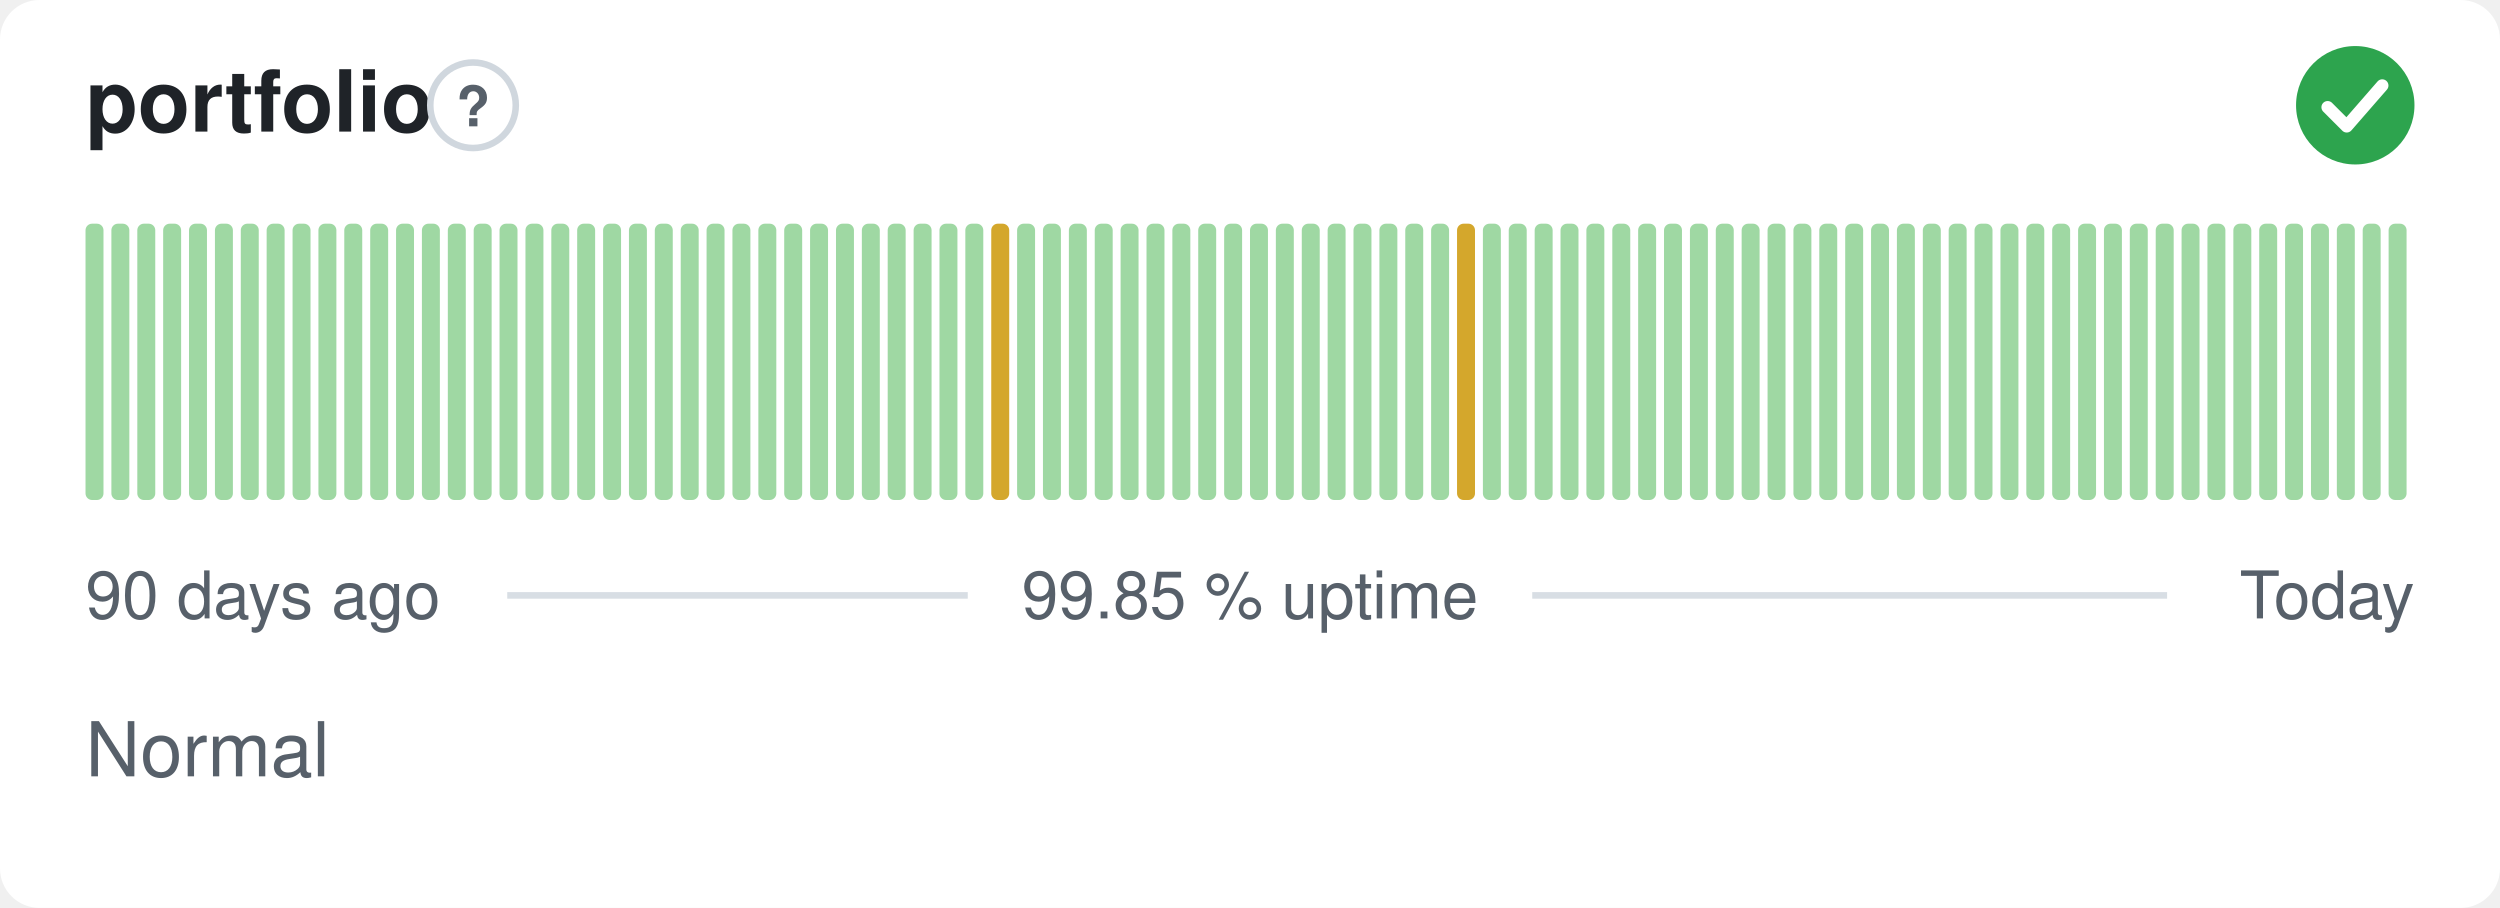
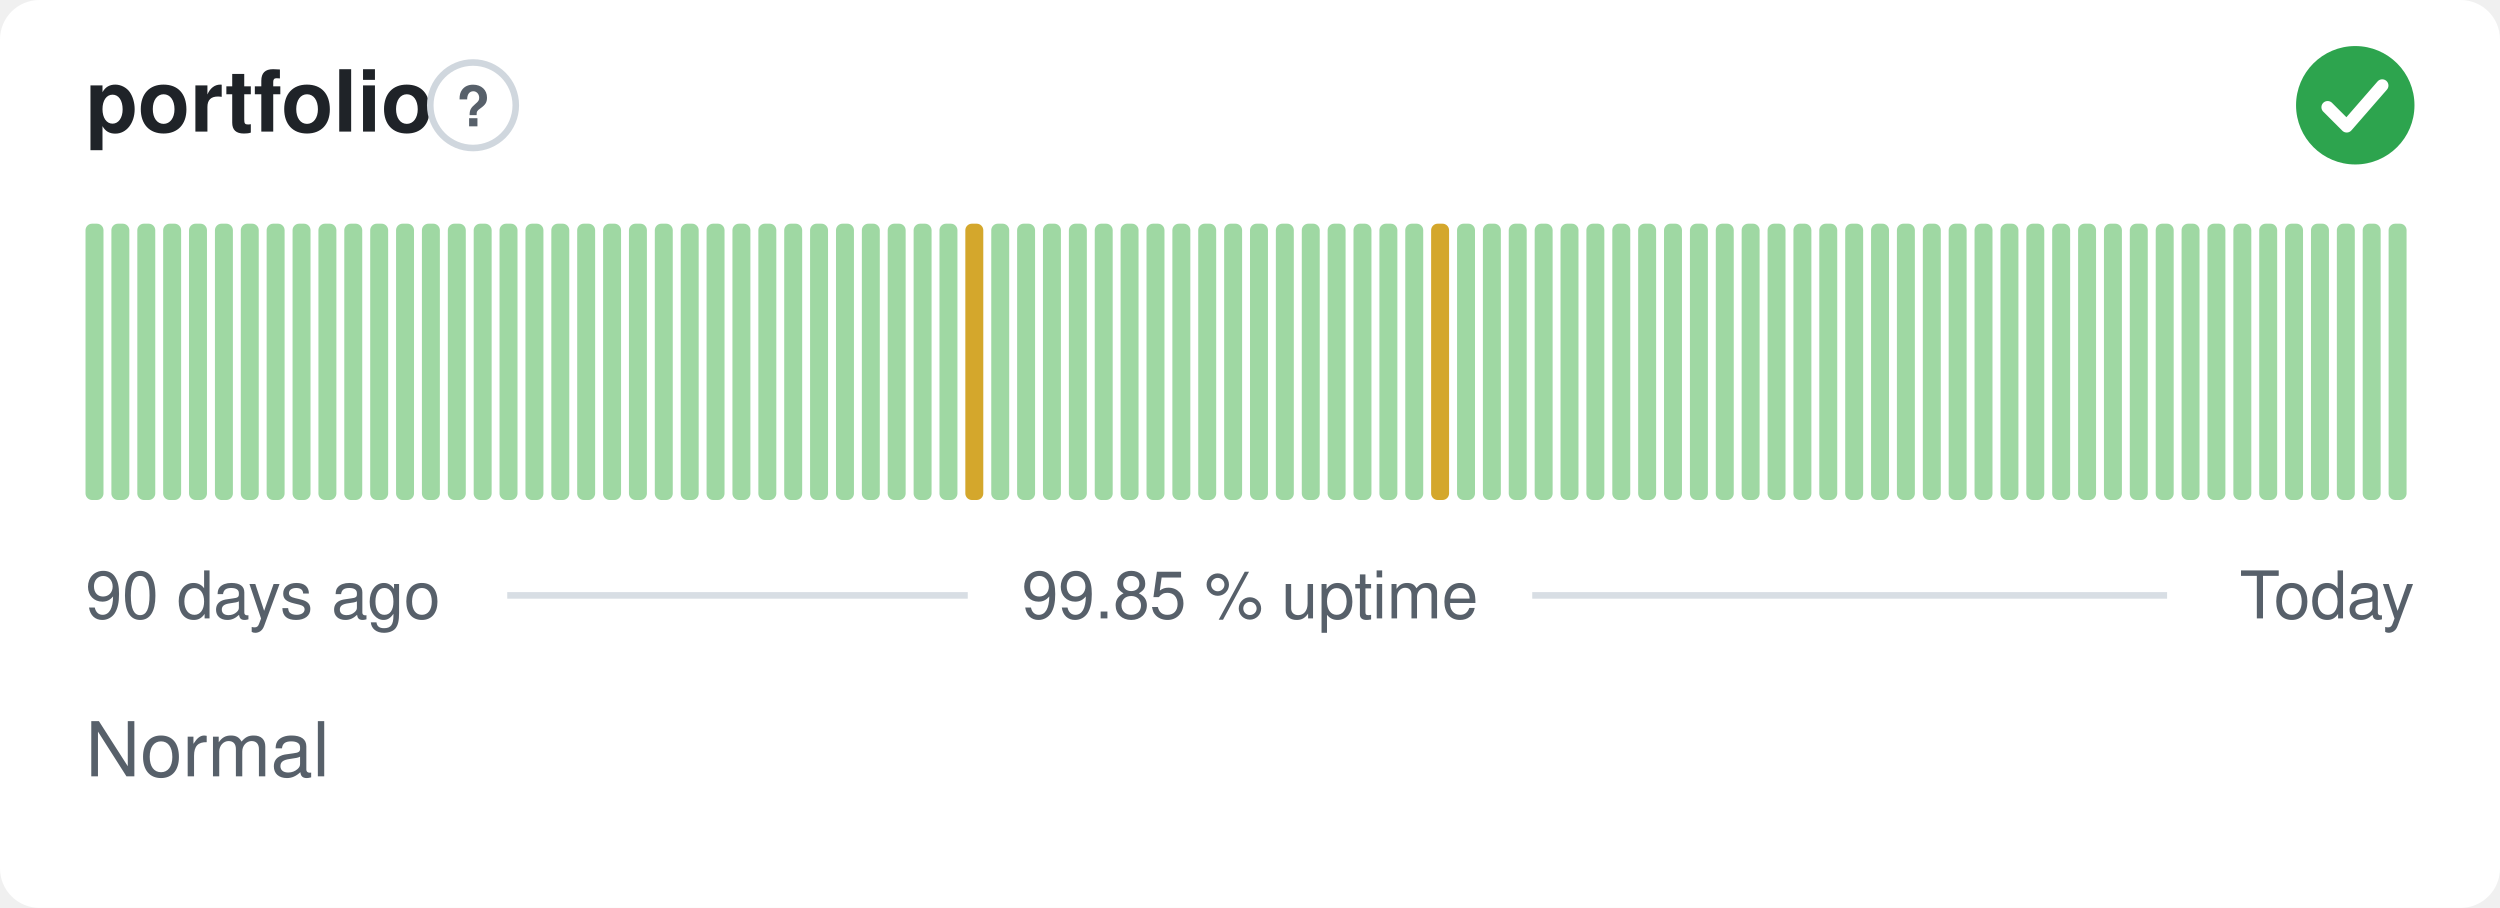
<svg xmlns="http://www.w3.org/2000/svg" width="380" height="138" viewBox="0 0 380 138" role="img" aria-label="portfolio: Normal, 99.85 % uptime over the last 90 days" font-family="-apple-system,BlinkMacSystemFont,'Segoe UI',Helvetica,Arial,sans-serif">
  <style>
    @media (prefers-color-scheme: dark) {
      .bg { fill: #0d1117 }
      .title { fill: #e6edf3 }
      .muted { fill: #8b949e }
      .hint { stroke: #30363d }
      .rule { stroke: #30363d }
      .nodata { fill: #21262d }
    }
  </style>
  <rect class="bg" width="380" height="138" rx="6" fill="#ffffff" />
  <text class="title" x="13" y="20" font-size="13" font-weight="600" fill="#1f2328">portfolio</text>
  <circle class="hint" cx="71.9" cy="16" r="6.5" fill="none" stroke="#d0d7de" stroke-width="1" />
  <text class="muted" x="71.9" y="19.2" text-anchor="middle" font-size="8.5" font-weight="700" fill="#57606a">?</text>
  <circle cx="358" cy="16" r="9" fill="#2da44e" />
  <path d="M353.80 16.30l2.90 2.90 5.40 -6.20" fill="none" stroke="#fff" stroke-width="1.89" stroke-linecap="round" stroke-linejoin="round" />
  <rect x="13.00" y="34.00" width="2.73" height="42.00" rx="1" fill="#9fd8a3" />
  <rect x="16.93" y="34.00" width="2.73" height="42.00" rx="1" fill="#9fd8a3" />
  <rect x="20.87" y="34.00" width="2.73" height="42.00" rx="1" fill="#9fd8a3" />
  <rect x="24.80" y="34.00" width="2.73" height="42.00" rx="1" fill="#9fd8a3" />
  <rect x="28.73" y="34.00" width="2.73" height="42.00" rx="1" fill="#9fd8a3" />
  <rect x="32.67" y="34.00" width="2.73" height="42.00" rx="1" fill="#9fd8a3" />
  <rect x="36.60" y="34.00" width="2.73" height="42.00" rx="1" fill="#9fd8a3" />
  <rect x="40.53" y="34.00" width="2.73" height="42.00" rx="1" fill="#9fd8a3" />
  <rect x="44.47" y="34.00" width="2.73" height="42.00" rx="1" fill="#9fd8a3" />
  <rect x="48.40" y="34.00" width="2.73" height="42.00" rx="1" fill="#9fd8a3" />
  <rect x="52.33" y="34.00" width="2.73" height="42.00" rx="1" fill="#9fd8a3" />
  <rect x="56.27" y="34.00" width="2.73" height="42.00" rx="1" fill="#9fd8a3" />
  <rect x="60.20" y="34.00" width="2.73" height="42.00" rx="1" fill="#9fd8a3" />
  <rect x="64.13" y="34.00" width="2.73" height="42.00" rx="1" fill="#9fd8a3" />
  <rect x="68.07" y="34.00" width="2.73" height="42.00" rx="1" fill="#9fd8a3" />
  <rect x="72.00" y="34.00" width="2.73" height="42.00" rx="1" fill="#9fd8a3" />
  <rect x="75.93" y="34.00" width="2.73" height="42.00" rx="1" fill="#9fd8a3" />
  <rect x="79.87" y="34.00" width="2.73" height="42.00" rx="1" fill="#9fd8a3" />
  <rect x="83.80" y="34.00" width="2.73" height="42.00" rx="1" fill="#9fd8a3" />
  <rect x="87.73" y="34.00" width="2.73" height="42.00" rx="1" fill="#9fd8a3" />
  <rect x="91.67" y="34.00" width="2.73" height="42.00" rx="1" fill="#9fd8a3" />
  <rect x="95.60" y="34.00" width="2.73" height="42.00" rx="1" fill="#9fd8a3" />
  <rect x="99.53" y="34.00" width="2.73" height="42.00" rx="1" fill="#9fd8a3" />
  <rect x="103.47" y="34.00" width="2.73" height="42.00" rx="1" fill="#9fd8a3" />
  <rect x="107.40" y="34.00" width="2.73" height="42.00" rx="1" fill="#9fd8a3" />
  <rect x="111.33" y="34.00" width="2.73" height="42.00" rx="1" fill="#9fd8a3" />
  <rect x="115.27" y="34.00" width="2.73" height="42.00" rx="1" fill="#9fd8a3" />
  <rect x="119.20" y="34.00" width="2.73" height="42.00" rx="1" fill="#9fd8a3" />
  <rect x="123.13" y="34.00" width="2.73" height="42.00" rx="1" fill="#9fd8a3" />
  <rect x="127.07" y="34.00" width="2.73" height="42.00" rx="1" fill="#9fd8a3" />
  <rect x="131.00" y="34.00" width="2.73" height="42.00" rx="1" fill="#9fd8a3" />
  <rect x="134.93" y="34.00" width="2.73" height="42.00" rx="1" fill="#9fd8a3" />
  <rect x="138.87" y="34.00" width="2.73" height="42.00" rx="1" fill="#9fd8a3" />
  <rect x="142.80" y="34.00" width="2.73" height="42.00" rx="1" fill="#9fd8a3" />
-   <rect x="146.73" y="34.00" width="2.73" height="42.00" rx="1" fill="#9fd8a3" />
-   <rect x="150.67" y="34.00" width="2.73" height="42.00" rx="1" fill="#d4a72c" />
+   <rect x="146.73" y="34.00" width="2.73" height="42.00" rx="1" fill="#d4a72c" />
+   <rect x="150.67" y="34.00" width="2.73" height="42.00" rx="1" fill="#9fd8a3" />
  <rect x="154.60" y="34.00" width="2.73" height="42.00" rx="1" fill="#9fd8a3" />
  <rect x="158.53" y="34.00" width="2.73" height="42.00" rx="1" fill="#9fd8a3" />
  <rect x="162.47" y="34.00" width="2.73" height="42.00" rx="1" fill="#9fd8a3" />
  <rect x="166.40" y="34.00" width="2.73" height="42.00" rx="1" fill="#9fd8a3" />
  <rect x="170.33" y="34.00" width="2.73" height="42.00" rx="1" fill="#9fd8a3" />
  <rect x="174.27" y="34.00" width="2.73" height="42.00" rx="1" fill="#9fd8a3" />
  <rect x="178.20" y="34.00" width="2.73" height="42.00" rx="1" fill="#9fd8a3" />
  <rect x="182.13" y="34.00" width="2.73" height="42.00" rx="1" fill="#9fd8a3" />
  <rect x="186.07" y="34.00" width="2.73" height="42.00" rx="1" fill="#9fd8a3" />
  <rect x="190.00" y="34.00" width="2.73" height="42.00" rx="1" fill="#9fd8a3" />
  <rect x="193.93" y="34.00" width="2.73" height="42.00" rx="1" fill="#9fd8a3" />
  <rect x="197.87" y="34.00" width="2.73" height="42.00" rx="1" fill="#9fd8a3" />
  <rect x="201.80" y="34.00" width="2.73" height="42.00" rx="1" fill="#9fd8a3" />
  <rect x="205.73" y="34.00" width="2.73" height="42.00" rx="1" fill="#9fd8a3" />
  <rect x="209.67" y="34.00" width="2.73" height="42.00" rx="1" fill="#9fd8a3" />
  <rect x="213.60" y="34.00" width="2.73" height="42.00" rx="1" fill="#9fd8a3" />
-   <rect x="217.53" y="34.00" width="2.73" height="42.00" rx="1" fill="#9fd8a3" />
-   <rect x="221.47" y="34.00" width="2.73" height="42.00" rx="1" fill="#d4a72c" />
+   <rect x="217.53" y="34.00" width="2.73" height="42.00" rx="1" fill="#d4a72c" />
+   <rect x="221.47" y="34.00" width="2.73" height="42.00" rx="1" fill="#9fd8a3" />
  <rect x="225.40" y="34.00" width="2.73" height="42.00" rx="1" fill="#9fd8a3" />
  <rect x="229.33" y="34.00" width="2.73" height="42.00" rx="1" fill="#9fd8a3" />
  <rect x="233.27" y="34.00" width="2.73" height="42.00" rx="1" fill="#9fd8a3" />
  <rect x="237.20" y="34.00" width="2.73" height="42.00" rx="1" fill="#9fd8a3" />
  <rect x="241.13" y="34.00" width="2.73" height="42.00" rx="1" fill="#9fd8a3" />
  <rect x="245.07" y="34.00" width="2.73" height="42.00" rx="1" fill="#9fd8a3" />
  <rect x="249.00" y="34.00" width="2.73" height="42.00" rx="1" fill="#9fd8a3" />
  <rect x="252.93" y="34.00" width="2.73" height="42.00" rx="1" fill="#9fd8a3" />
  <rect x="256.87" y="34.00" width="2.73" height="42.00" rx="1" fill="#9fd8a3" />
  <rect x="260.80" y="34.00" width="2.73" height="42.00" rx="1" fill="#9fd8a3" />
  <rect x="264.73" y="34.00" width="2.73" height="42.00" rx="1" fill="#9fd8a3" />
  <rect x="268.67" y="34.00" width="2.73" height="42.00" rx="1" fill="#9fd8a3" />
  <rect x="272.60" y="34.00" width="2.73" height="42.00" rx="1" fill="#9fd8a3" />
  <rect x="276.53" y="34.00" width="2.73" height="42.00" rx="1" fill="#9fd8a3" />
  <rect x="280.47" y="34.00" width="2.73" height="42.00" rx="1" fill="#9fd8a3" />
  <rect x="284.40" y="34.00" width="2.73" height="42.00" rx="1" fill="#9fd8a3" />
  <rect x="288.33" y="34.00" width="2.73" height="42.00" rx="1" fill="#9fd8a3" />
  <rect x="292.27" y="34.00" width="2.73" height="42.00" rx="1" fill="#9fd8a3" />
  <rect x="296.20" y="34.00" width="2.73" height="42.00" rx="1" fill="#9fd8a3" />
  <rect x="300.13" y="34.00" width="2.73" height="42.00" rx="1" fill="#9fd8a3" />
  <rect x="304.07" y="34.00" width="2.73" height="42.00" rx="1" fill="#9fd8a3" />
  <rect x="308.00" y="34.00" width="2.73" height="42.00" rx="1" fill="#9fd8a3" />
  <rect x="311.93" y="34.00" width="2.73" height="42.00" rx="1" fill="#9fd8a3" />
  <rect x="315.87" y="34.00" width="2.73" height="42.00" rx="1" fill="#9fd8a3" />
  <rect x="319.80" y="34.00" width="2.73" height="42.00" rx="1" fill="#9fd8a3" />
  <rect x="323.73" y="34.00" width="2.73" height="42.00" rx="1" fill="#9fd8a3" />
  <rect x="327.67" y="34.00" width="2.73" height="42.00" rx="1" fill="#9fd8a3" />
  <rect x="331.60" y="34.00" width="2.73" height="42.00" rx="1" fill="#9fd8a3" />
  <rect x="335.53" y="34.00" width="2.73" height="42.00" rx="1" fill="#9fd8a3" />
  <rect x="339.47" y="34.00" width="2.73" height="42.00" rx="1" fill="#9fd8a3" />
  <rect x="343.40" y="34.00" width="2.73" height="42.00" rx="1" fill="#9fd8a3" />
  <rect x="347.33" y="34.00" width="2.73" height="42.00" rx="1" fill="#9fd8a3" />
  <rect x="351.27" y="34.00" width="2.73" height="42.00" rx="1" fill="#9fd8a3" />
  <rect x="355.20" y="34.00" width="2.73" height="42.00" rx="1" fill="#9fd8a3" />
  <rect x="359.13" y="34.00" width="2.73" height="42.00" rx="1" fill="#9fd8a3" />
  <rect x="363.07" y="34.00" width="2.73" height="42.00" rx="1" fill="#9fd8a3" />
  <text class="muted" x="13" y="94" font-size="10" fill="#57606a">90 days ago</text>
  <text class="muted" x="190" y="94" text-anchor="middle" font-size="10" fill="#57606a">99.85 % uptime</text>
  <text class="muted" x="367" y="94" text-anchor="end" font-size="10" fill="#57606a">Today</text>
  <line class="rule" x1="77.1" y1="90.5" x2="147.1" y2="90.5" stroke="#d8dee4" stroke-width="1" />
  <line class="rule" x1="232.9" y1="90.5" x2="329.4" y2="90.5" stroke="#d8dee4" stroke-width="1" />
  <text class="muted" x="13" y="118" font-size="11.5" fill="#57606a">Normal</text>
</svg>
